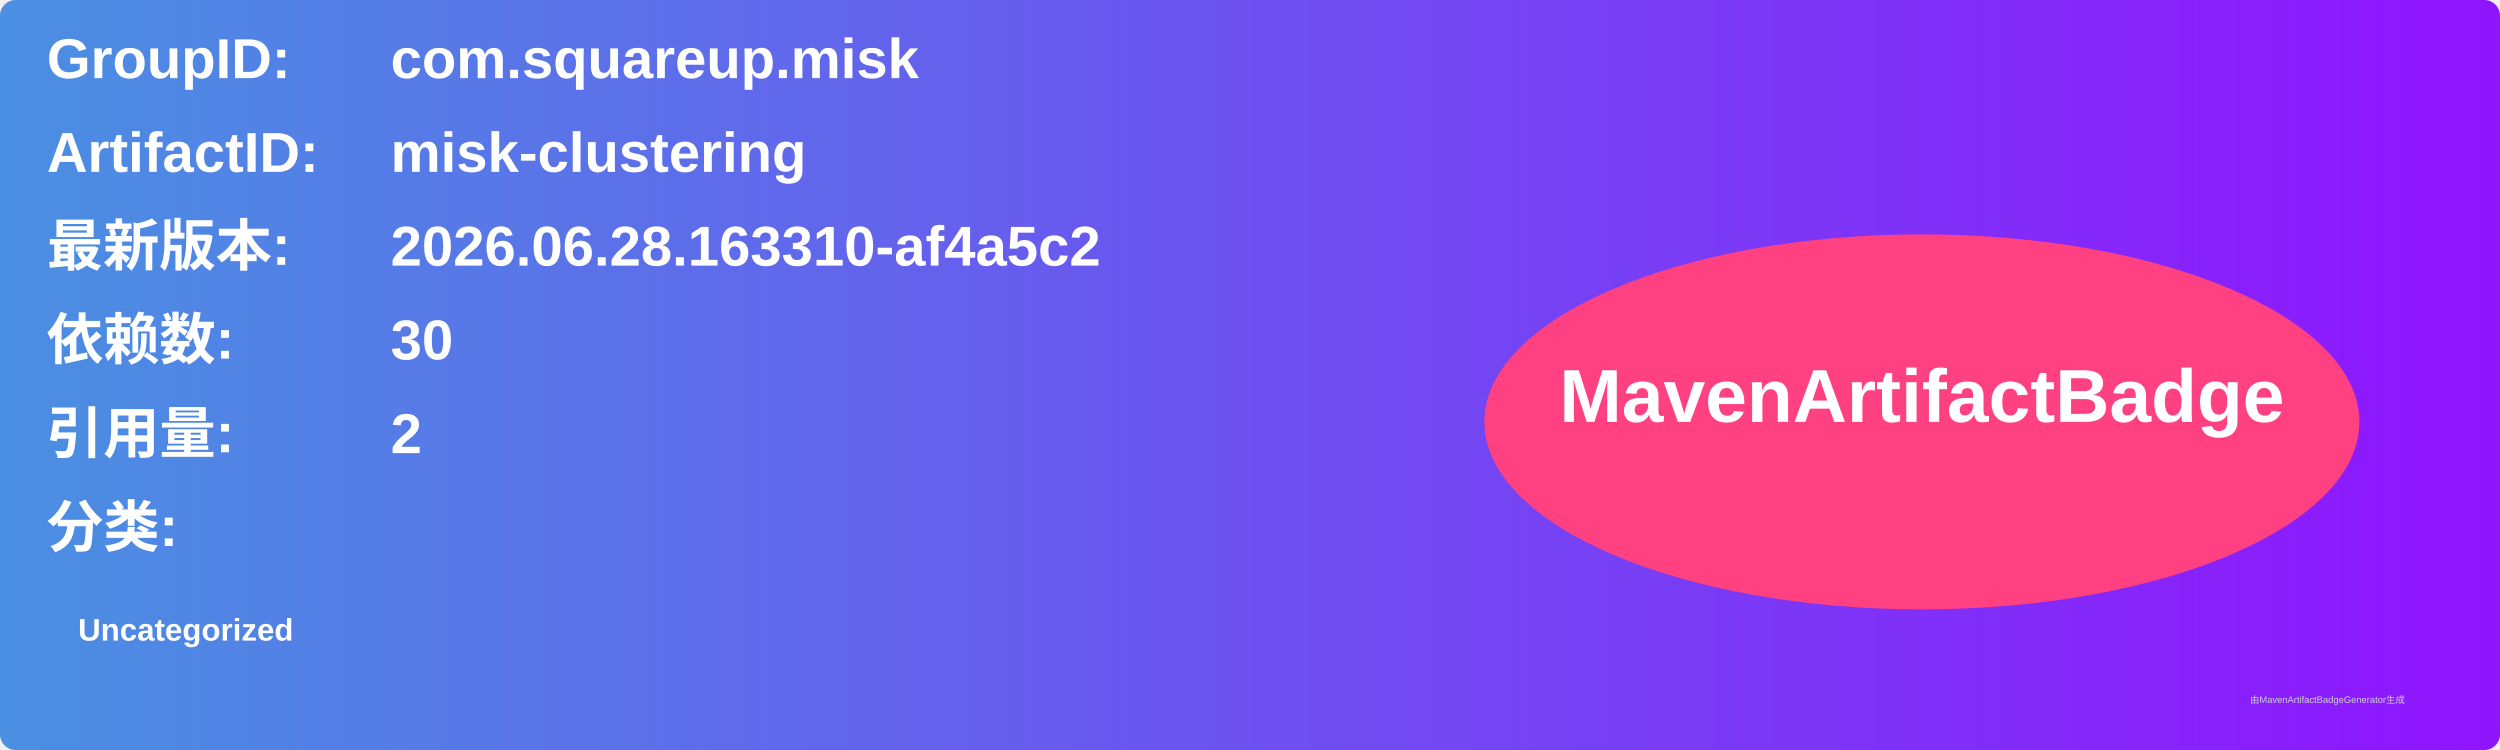
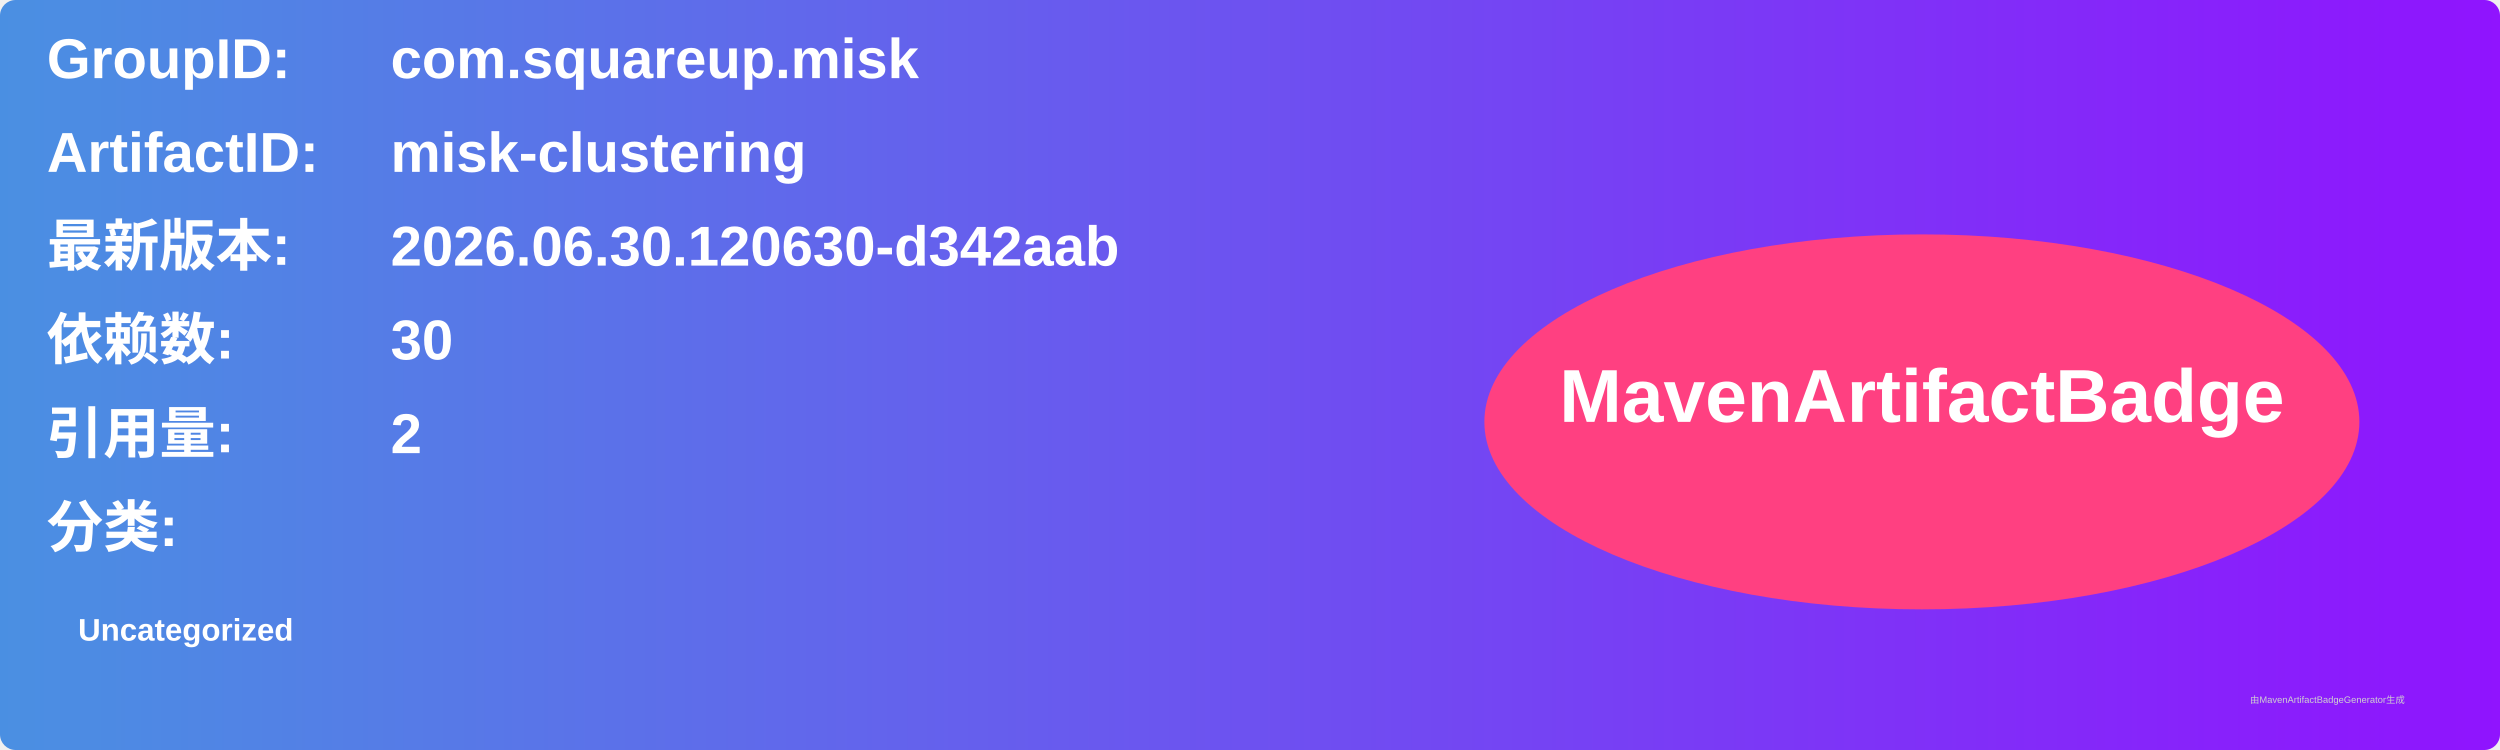
<svg xmlns="http://www.w3.org/2000/svg" width="800" height="240" viewBox="0 0 800 240">
  <linearGradient id="grad" x1="0%" y1="0%" x2="100%" y2="0%">
    <stop offset="0%" stop-color="#4a90e2" />
    <stop offset="100%" stop-color="#9013fe" />
  </linearGradient>
  <rect width="100%" height="100%" rx="5" ry="5" fill="url(#grad)" />
  <g transform="translate(15, 15)">
    <text x="0" y="10" font-family="Arial" font-size="18" fill="white" font-weight="bold" width="260">GroupID:</text>
    <text x="110" y="10" font-family="Arial" font-size="18" fill="white" font-weight="bold" width="460">com.squareup.misk</text>
    <text x="0" y="40" font-family="Arial" font-size="18" fill="white" font-weight="bold" width="260">ArtifactID:</text>
    <text x="110" y="40" font-family="Arial" font-size="18" fill="white" font-weight="bold" width="460">misk-clustering</text>
    <text x="0" y="70" font-family="Arial" font-size="18" fill="white" font-weight="bold">最新版本:</text>
    <text x="110" y="70" font-family="Arial" font-size="18" fill="white" font-weight="bold">
-       <tspan font-weight="bold">2026.06.28.163310-af4a5c2</tspan>
+       <tspan font-weight="bold">2026.06.30.120630-d342aab</tspan>
    </text>
    <text x="0" y="100" font-family="Arial" font-size="18" fill="white" font-weight="bold">依赖数: </text>
    <text x="110" y="100" font-family="Arial" font-size="18" fill="white">
      <tspan font-weight="bold">30</tspan>
    </text>
    <text x="0" y="130" font-family="Arial" font-size="18" fill="white" font-weight="bold">引用量: </text>
    <text x="110" y="130" font-family="Arial" font-size="18" fill="white">
      <tspan font-weight="bold">2</tspan>
    </text>
    <text x="0" y="160" font-family="Arial" font-size="18" fill="white" font-weight="bold">分类:</text>
    <text x="10" y="190" font-family="Arial" font-size="10" fill="white">
      <tspan font-weight="bold">Uncategorized</tspan>
    </text>
    <ellipse cx="600" cy="120" rx="140" ry="60" fill="#ff4081" />
    <text x="600" y="120" text-anchor="middle" font-family="Arial" font-size="24" fill="white" font-weight="bold">MavenArtifactBadge</text>
  </g>
  <text x="720" y="225" font-family="Arial" font-size="3" fill="#d0d0d0">由MavenArtifactBadgeGenerator生成</text>
</svg>
